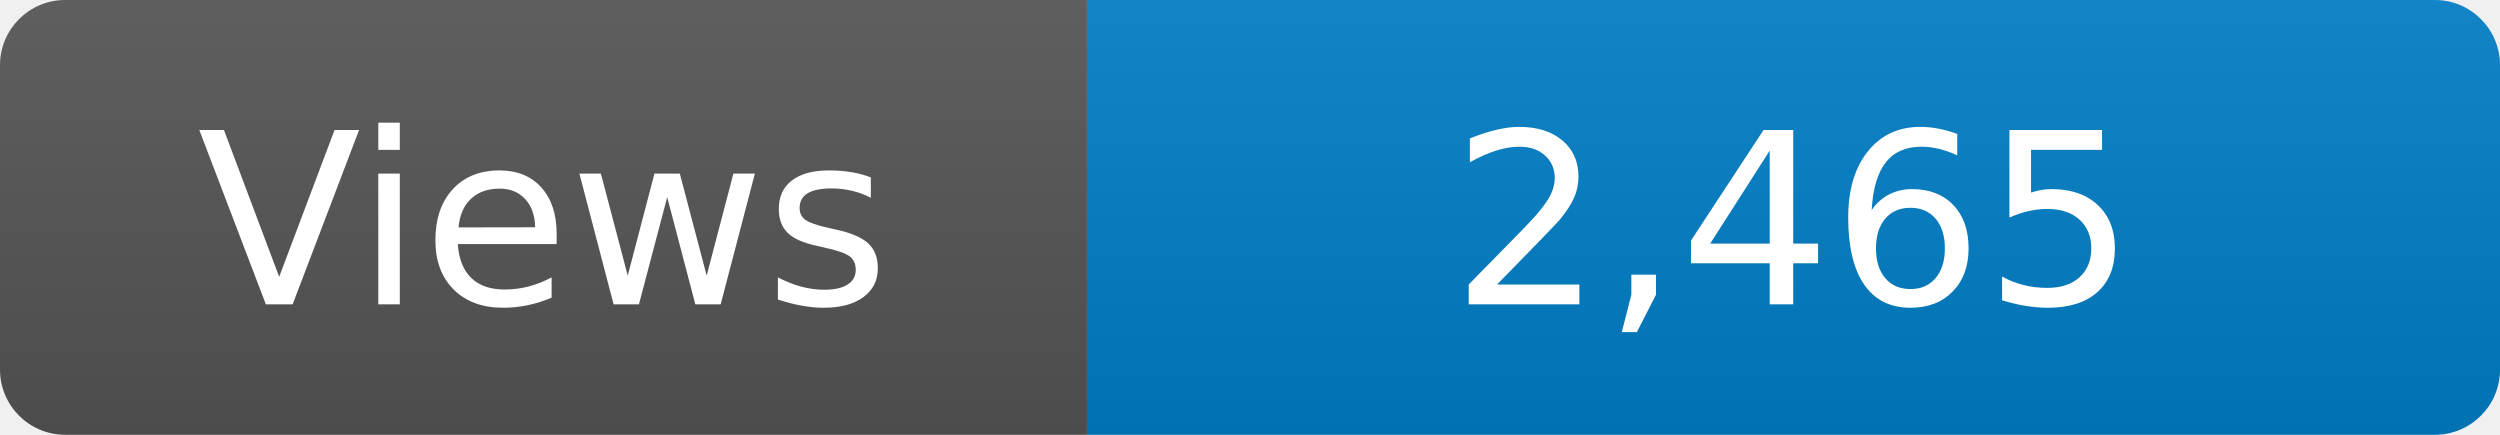
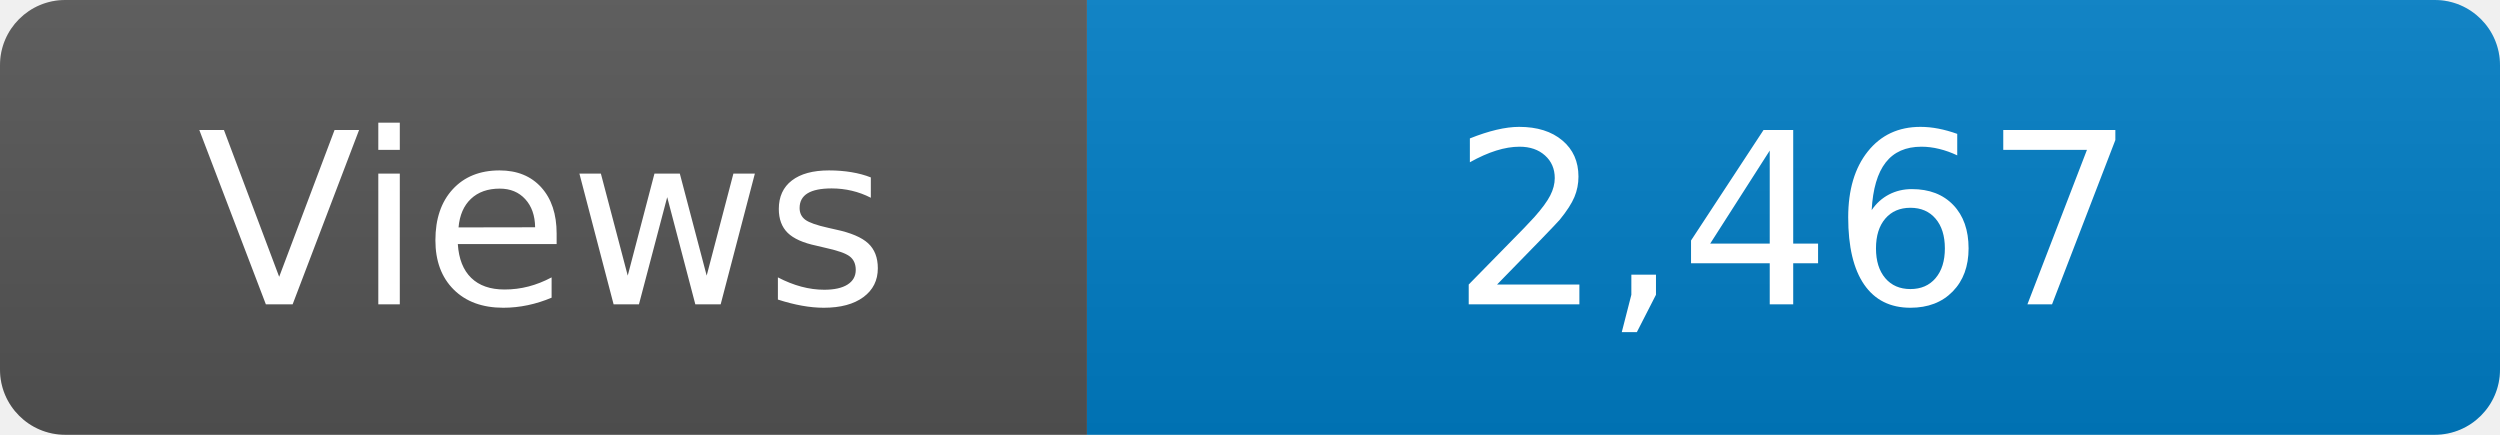
<svg xmlns="http://www.w3.org/2000/svg" width="115" height="20" role="img" aria-label="Maintained?: yes">
  <linearGradient id="s" x2="0" y2="100%">
    <stop offset="0" stop-color="#bbb" stop-opacity=".1" />
    <stop offset="1" stop-opacity=".1" />
  </linearGradient>
  <clipPath id="r">
    <rect width="115" height="20" rx="3" fill="#fff" />
  </clipPath>
  <g clip-path="url(#r)">
    <rect width="50" height="20" fill="#555" />
    <rect x="50" width="160" height="20" fill="#007ec6" />
    <rect width="115" height="20" fill="url(#s)" />
  </g>
  <g fill="#fff" text-anchor="middle" font-family="Verdana,Geneva,DejaVu Sans,sans-serif" font-size="110">
    <text x="250" y="140" transform="scale(.1)" fill="#fff">Views</text>
-     <text x="825" y="140" transform="scale(.1)" fill="#fff">2,465</text>
+     <text x="825" y="140" transform="scale(.1)" fill="#fff">2,467</text>
  </g>
</svg>
